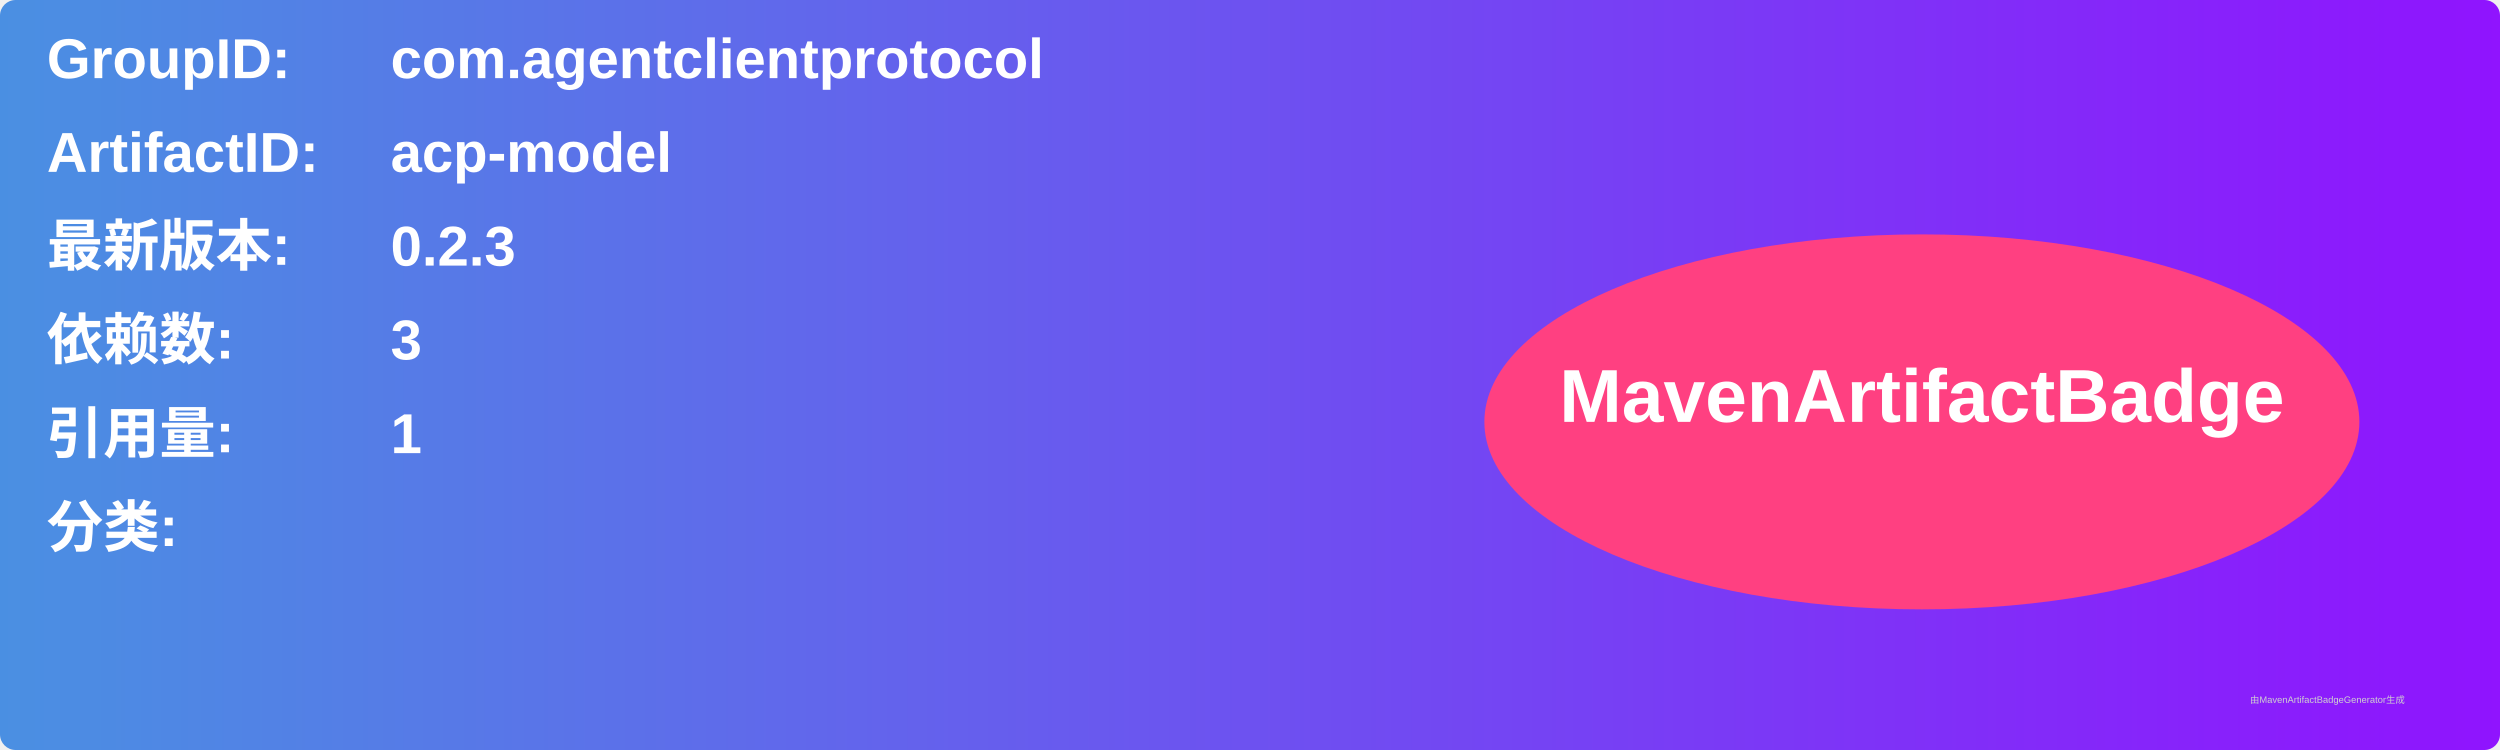
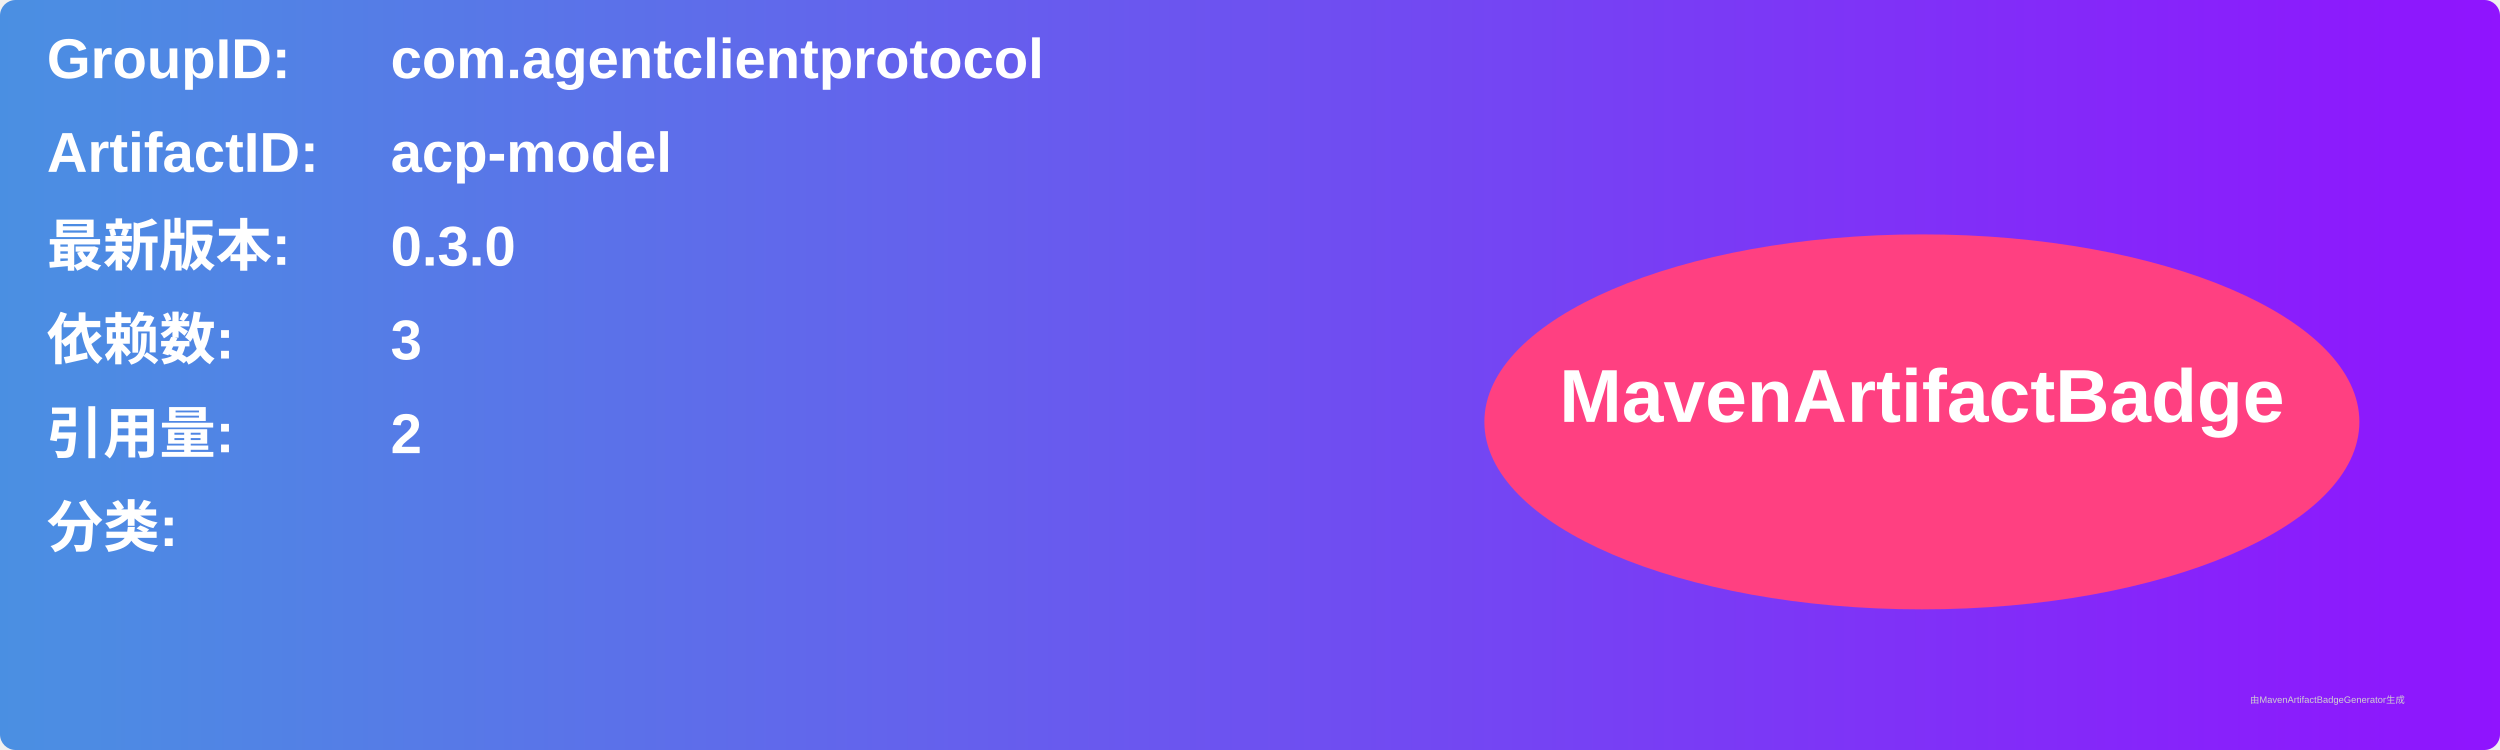
<svg xmlns="http://www.w3.org/2000/svg" width="800" height="240" viewBox="0 0 800 240">
  <linearGradient id="grad" x1="0%" y1="0%" x2="100%" y2="0%">
    <stop offset="0%" stop-color="#4a90e2" />
    <stop offset="100%" stop-color="#9013fe" />
  </linearGradient>
  <rect width="100%" height="100%" rx="5" ry="5" fill="url(#grad)" />
  <g transform="translate(15, 15)">
    <text x="0" y="10" font-family="Arial" font-size="18" fill="white" font-weight="bold" width="260">GroupID:</text>
    <text x="110" y="10" font-family="Arial" font-size="18" fill="white" font-weight="bold" width="460">com.agentclientprotocol</text>
    <text x="0" y="40" font-family="Arial" font-size="18" fill="white" font-weight="bold" width="260">ArtifactID:</text>
    <text x="110" y="40" font-family="Arial" font-size="18" fill="white" font-weight="bold" width="460">acp-model</text>
    <text x="0" y="70" font-family="Arial" font-size="18" fill="white" font-weight="bold">最新版本:</text>
    <text x="110" y="70" font-family="Arial" font-size="18" fill="white" font-weight="bold">
-       <tspan font-weight="bold">0.2.3</tspan>
+       <tspan font-weight="bold">0.3.0</tspan>
    </text>
    <text x="0" y="100" font-family="Arial" font-size="18" fill="white" font-weight="bold">依赖数: </text>
    <text x="110" y="100" font-family="Arial" font-size="18" fill="white">
      <tspan font-weight="bold">3</tspan>
    </text>
    <text x="0" y="130" font-family="Arial" font-size="18" fill="white" font-weight="bold">引用量: </text>
    <text x="110" y="130" font-family="Arial" font-size="18" fill="white">
-       <tspan font-weight="bold">1</tspan>
+       <tspan font-weight="bold">2</tspan>
    </text>
    <text x="0" y="160" font-family="Arial" font-size="18" fill="white" font-weight="bold">分类:</text>
    <text x="10" y="190" font-family="Arial" font-size="10" fill="white">
      <tspan font-weight="bold" />
    </text>
    <ellipse cx="600" cy="120" rx="140" ry="60" fill="#ff4081" />
    <text x="600" y="120" text-anchor="middle" font-family="Arial" font-size="24" fill="white" font-weight="bold">MavenArtifactBadge</text>
  </g>
  <text x="720" y="225" font-family="Arial" font-size="3" fill="#d0d0d0">由MavenArtifactBadgeGenerator生成</text>
</svg>
